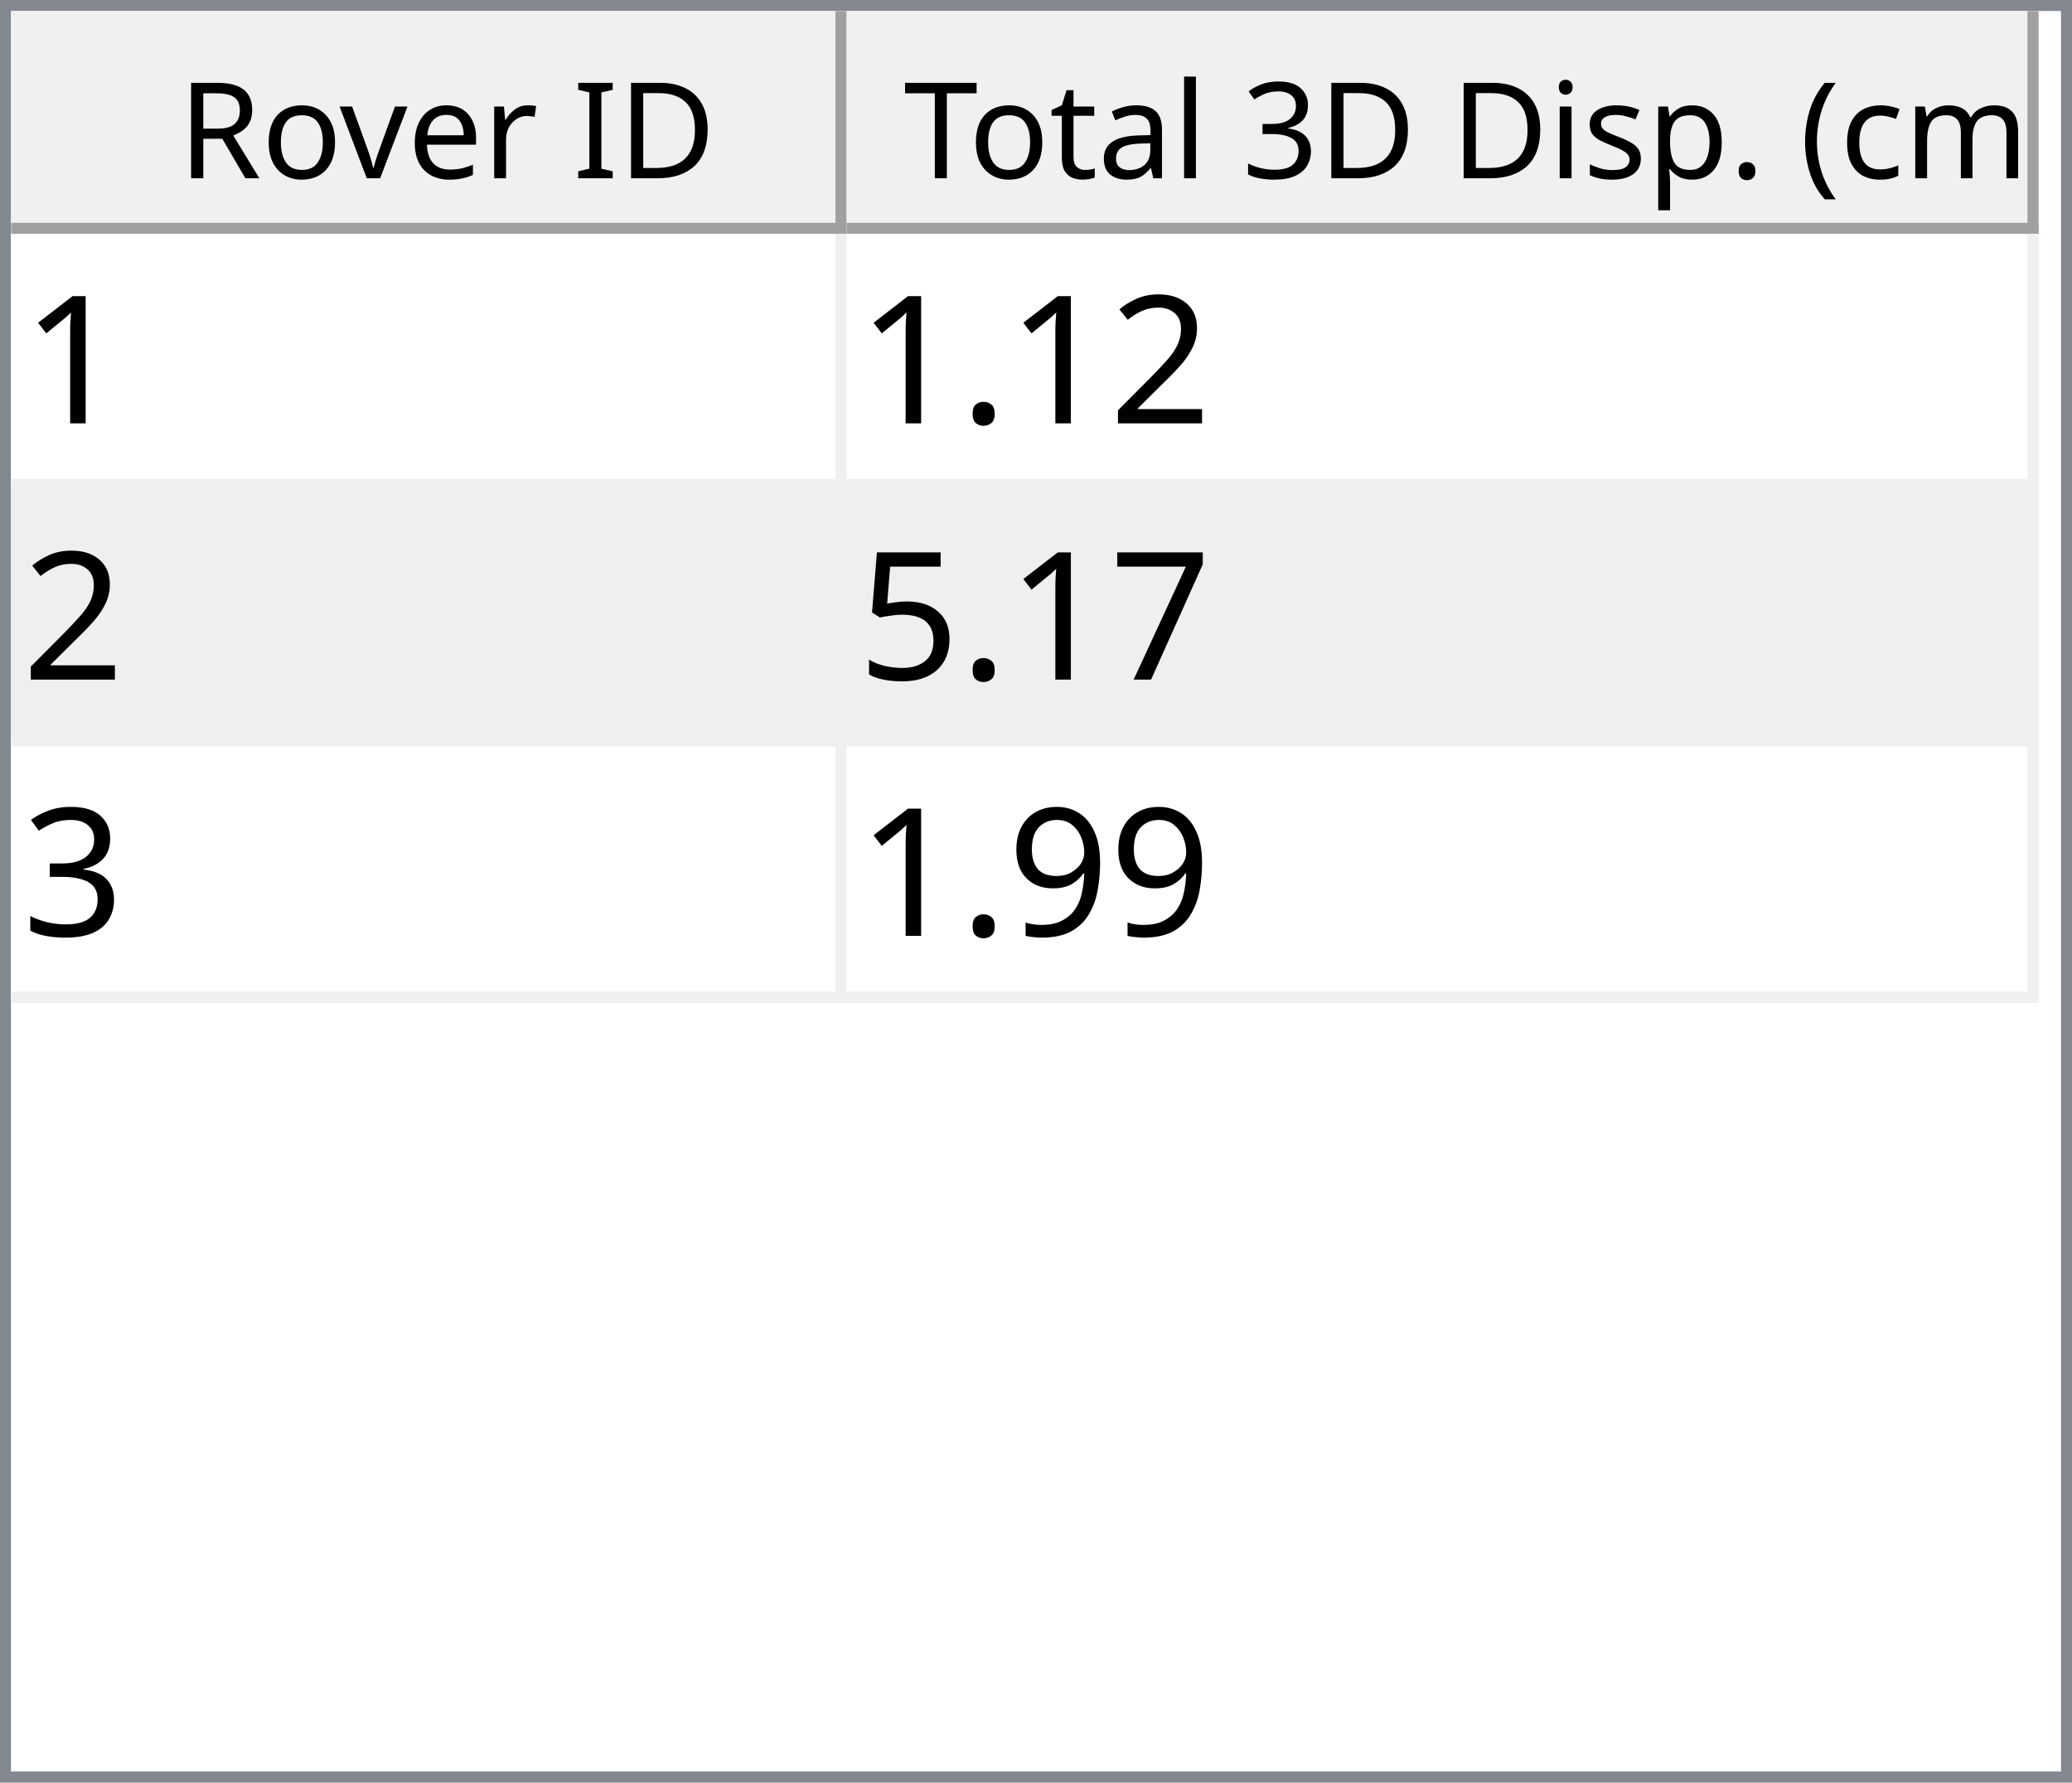
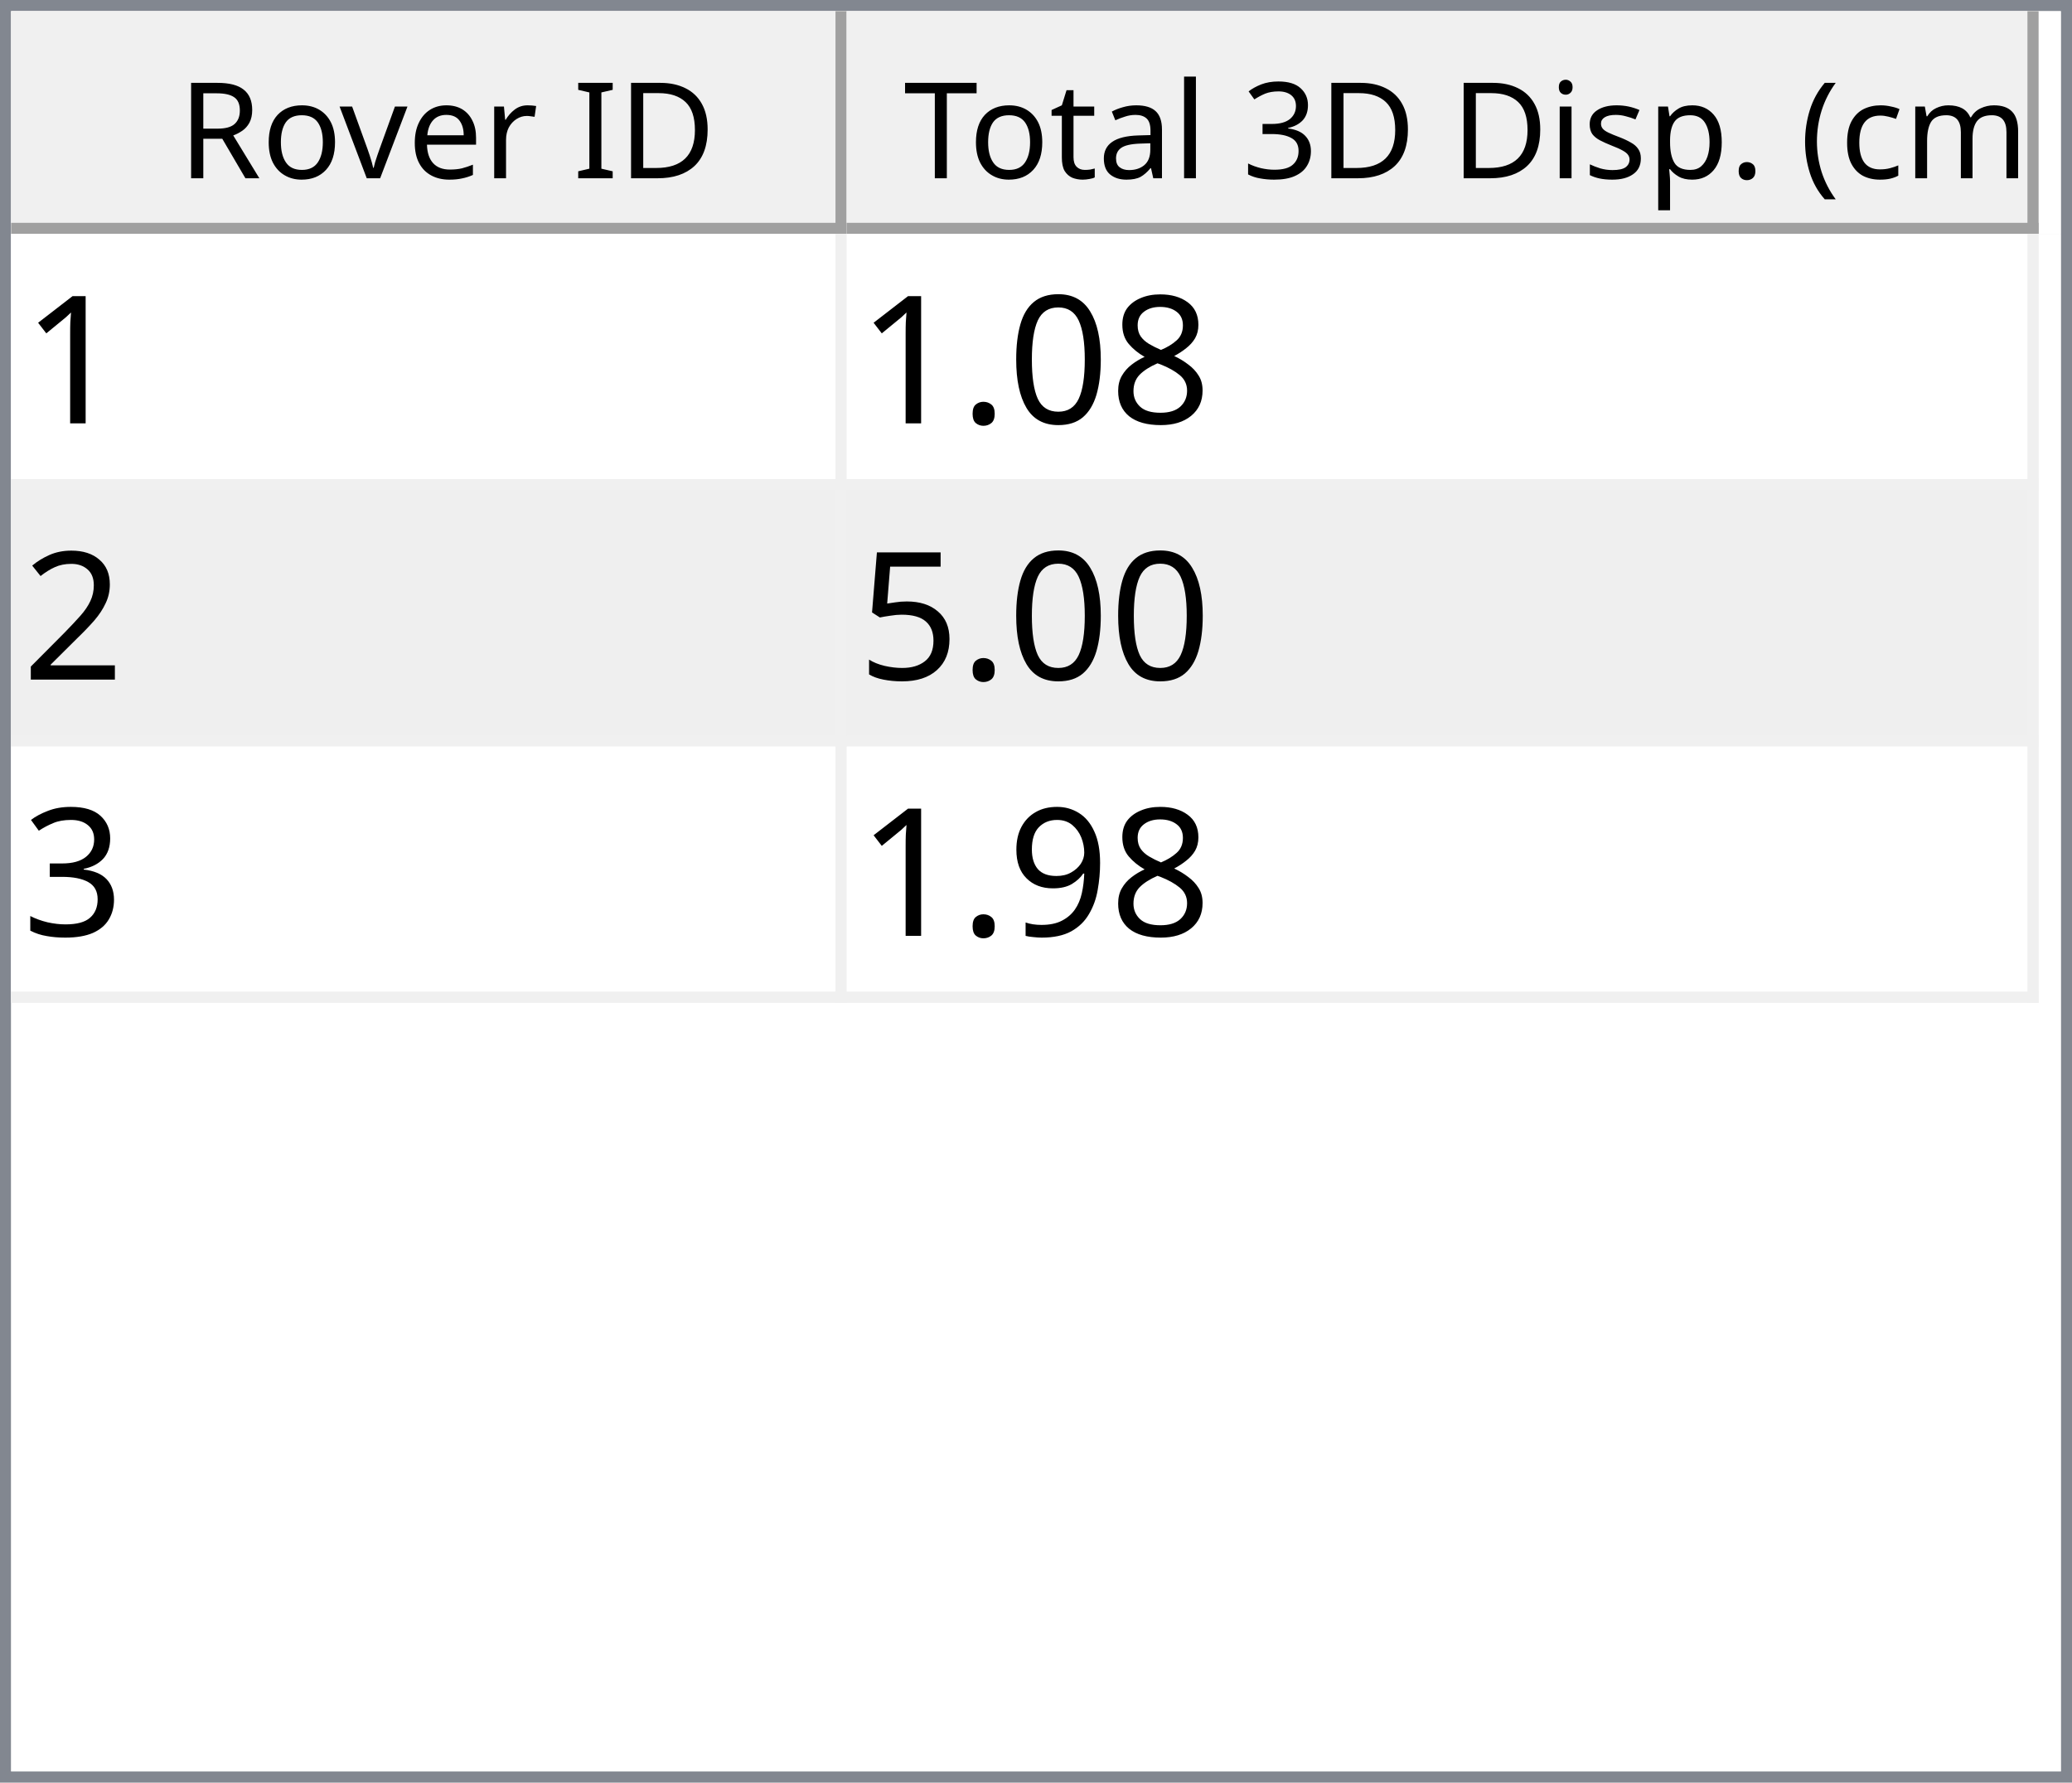
<svg xmlns="http://www.w3.org/2000/svg" style="fill-opacity:1; color-rendering:auto; color-interpolation:auto; text-rendering:auto; stroke:black; stroke-linecap:square; stroke-miterlimit:10; shape-rendering:auto; stroke-opacity:1; fill:black; stroke-dasharray:none; font-weight:normal; stroke-width:1; font-family:'Dialog'; font-style:normal; stroke-linejoin:miter; font-size:12px; stroke-dashoffset:0; image-rendering:auto;" width="186" height="160">
  <defs id="genericDefs" />
  <g>
    <defs id="defs1">
      <clipPath clipPathUnits="userSpaceOnUse" id="clipPath1">
        <path d="M0 0 L186 0 L186 160 L0 160 L0 0 Z" />
      </clipPath>
      <clipPath clipPathUnits="userSpaceOnUse" id="clipPath2">
        <path d="M0 0 L0 160 L186 160 L186 0 Z" />
      </clipPath>
      <clipPath clipPathUnits="userSpaceOnUse" id="clipPath3">
        <path d="M0 0 L0 20 L184 20 L184 0 Z" />
      </clipPath>
      <clipPath clipPathUnits="userSpaceOnUse" id="clipPath4">
        <path d="M0 0 L0 20 L75 20 L75 0 Z" />
      </clipPath>
      <clipPath clipPathUnits="userSpaceOnUse" id="clipPath5">
        <path d="M1 1 L1 19 L74 19 L74 1 Z" />
      </clipPath>
      <clipPath clipPathUnits="userSpaceOnUse" id="clipPath6">
        <path d="M0 0 L0 18 L73 18 L73 0 Z" />
      </clipPath>
      <clipPath clipPathUnits="userSpaceOnUse" id="clipPath7">
        <path d="M-0.5 -0.5 L-0.5 19.5 L74.5 19.5 L74.5 -0.5 Z" />
      </clipPath>
      <clipPath clipPathUnits="userSpaceOnUse" id="clipPath8">
        <path d="M0 0 L0 20 L107 20 L107 0 Z" />
      </clipPath>
      <clipPath clipPathUnits="userSpaceOnUse" id="clipPath9">
        <path d="M1 1 L1 19 L106 19 L106 1 Z" />
      </clipPath>
      <clipPath clipPathUnits="userSpaceOnUse" id="clipPath10">
        <path d="M0 0 L0 18 L105 18 L105 0 Z" />
      </clipPath>
      <clipPath clipPathUnits="userSpaceOnUse" id="clipPath11">
        <path d="M-0.5 -0.5 L-0.5 19.5 L106.5 19.5 L106.5 -0.5 Z" />
      </clipPath>
      <clipPath clipPathUnits="userSpaceOnUse" id="clipPath12">
        <path d="M0 0 L0 138 L184 138 L184 0 Z" />
      </clipPath>
      <clipPath clipPathUnits="userSpaceOnUse" id="clipPath13">
        <path d="M0 0 L0 69 L182 69 L182 0 Z" />
      </clipPath>
      <clipPath clipPathUnits="userSpaceOnUse" id="clipPath14">
        <path d="M-0.5 -0.5 L-0.5 68.5 L181.5 68.5 L181.5 -0.5 Z" />
      </clipPath>
      <clipPath clipPathUnits="userSpaceOnUse" id="clipPath15">
        <path d="M0 0 L0 22 L74 22 L74 0 Z" />
      </clipPath>
      <clipPath clipPathUnits="userSpaceOnUse" id="clipPath16">
        <path d="M0 0 L0 22 L106 22 L106 0 Z" />
      </clipPath>
      <font horiz-adv-x="64.551" id="font1">
        <font-face ascent="107.91" descent="25.098" units-per-em="100" style="font-style:normal; font-family:Segoe UI; font-weight:normal;" />
        <missing-glyph horiz-adv-x="64.551" d="M8.109 0 L8.109 68.266 L56.453 68.266 L56.453 0 L8.109 0 ZM15.328 7.234 L49.219 7.234 L49.219 61.031 L15.328 61.031 L15.328 7.234 Z" />
        <glyph unicode="D" horiz-adv-x="70.117" d="M9.188 0 L9.188 70.016 L28.516 70.016 Q65.531 70.016 65.531 35.891 Q65.531 19.672 55.25 9.836 Q44.969 0 27.734 0 L9.188 0 ZM17.391 62.594 L17.391 7.422 L27.828 7.422 Q41.609 7.422 49.273 14.797 Q56.938 22.172 56.938 35.688 Q56.938 62.594 28.328 62.594 L17.391 62.594 Z" />
        <glyph unicode="I" horiz-adv-x="26.611" d="M17.391 0 L9.188 0 L9.188 70.016 L17.391 70.016 L17.391 0 Z" />
        <glyph unicode=" " horiz-adv-x="27.393" d="" />
        <glyph unicode="r" horiz-adv-x="34.766" d="M34.188 41.891 Q32.078 43.5 28.125 43.5 Q23 43.5 19.555 38.672 Q16.109 33.844 16.109 25.484 L16.109 0 L8.109 0 L8.109 50 L16.109 50 L16.109 39.703 L16.312 39.703 Q18.016 44.969 21.531 47.922 Q25.047 50.875 29.391 50.875 Q32.516 50.875 34.188 50.203 L34.188 41.891 Z" />
        <glyph unicode="e" horiz-adv-x="52.295" d="M48.297 23 L12.984 23 Q13.188 14.656 17.484 10.109 Q21.781 5.562 29.297 5.562 Q37.75 5.562 44.828 11.141 L44.828 3.609 Q38.234 -1.172 27.391 -1.172 Q16.797 -1.172 10.742 5.641 Q4.688 12.453 4.688 24.812 Q4.688 36.469 11.305 43.82 Q17.922 51.172 27.734 51.172 Q37.547 51.172 42.922 44.828 Q48.297 38.484 48.297 27.203 L48.297 23 ZM40.094 29.781 Q40.047 36.719 36.75 40.578 Q33.453 44.438 27.594 44.438 Q21.922 44.438 17.969 40.383 Q14.016 36.328 13.094 29.781 L40.094 29.781 Z" />
        <glyph unicode="v" horiz-adv-x="47.9" d="M47.406 50 L27.484 0 L19.625 0 L0.688 50 L9.469 50 L22.172 13.672 Q23.578 9.672 23.922 6.688 L24.125 6.688 Q24.609 10.453 25.688 13.484 L38.969 50 L47.406 50 Z" />
        <glyph unicode="o" horiz-adv-x="58.594" d="M29 -1.172 Q17.922 -1.172 11.305 5.836 Q4.688 12.844 4.688 24.422 Q4.688 37.016 11.57 44.094 Q18.453 51.172 30.172 51.172 Q41.359 51.172 47.633 44.289 Q53.906 37.406 53.906 25.203 Q53.906 13.234 47.141 6.031 Q40.375 -1.172 29 -1.172 ZM29.594 44.438 Q21.875 44.438 17.383 39.188 Q12.891 33.938 12.891 24.703 Q12.891 15.828 17.43 10.695 Q21.969 5.562 29.594 5.562 Q37.359 5.562 41.531 10.594 Q45.703 15.625 45.703 24.906 Q45.703 34.281 41.531 39.359 Q37.359 44.438 29.594 44.438 Z" />
        <glyph unicode="R" horiz-adv-x="59.814" d="M59.375 0 L49.609 0 L37.891 19.625 Q36.281 22.359 34.766 24.289 Q33.25 26.219 31.664 27.438 Q30.078 28.656 28.25 29.219 Q26.422 29.781 24.125 29.781 L17.391 29.781 L17.391 0 L9.188 0 L9.188 70.016 L30.078 70.016 Q34.672 70.016 38.555 68.867 Q42.438 67.719 45.289 65.375 Q48.141 63.031 49.758 59.547 Q51.375 56.062 51.375 51.375 Q51.375 47.703 50.273 44.656 Q49.172 41.609 47.148 39.211 Q45.125 36.812 42.266 35.133 Q39.406 33.453 35.844 32.516 L35.844 32.328 Q37.594 31.547 38.891 30.547 Q40.188 29.547 41.359 28.18 Q42.531 26.812 43.68 25.078 Q44.828 23.344 46.234 21.047 L59.375 0 ZM17.391 62.594 L17.391 37.203 L28.516 37.203 Q31.594 37.203 34.203 38.133 Q36.812 39.062 38.719 40.797 Q40.625 42.531 41.703 45.047 Q42.781 47.562 42.781 50.688 Q42.781 56.297 39.141 59.445 Q35.5 62.594 28.609 62.594 L17.391 62.594 Z" />
        <glyph unicode=")" horiz-adv-x="30.176" d="M8.297 -15.922 L1.172 -15.922 Q16.406 2.344 16.406 26.812 Q16.406 51.469 1.078 70.016 L8.297 70.016 Q23.531 52.156 23.531 26.703 Q23.531 1.375 8.297 -15.922 Z" />
        <glyph unicode="m" horiz-adv-x="86.133" d="M79.109 0 L71.094 0 L71.094 28.719 Q71.094 37.016 68.531 40.727 Q65.969 44.438 59.906 44.438 Q54.781 44.438 51.195 39.75 Q47.609 35.062 47.609 28.516 L47.609 0 L39.594 0 L39.594 29.688 Q39.594 44.438 28.219 44.438 Q22.953 44.438 19.531 40.016 Q16.109 35.594 16.109 28.516 L16.109 0 L8.109 0 L8.109 50 L16.109 50 L16.109 42.094 L16.312 42.094 Q21.625 51.172 31.844 51.172 Q36.969 51.172 40.773 48.312 Q44.578 45.453 46 40.828 Q51.562 51.172 62.594 51.172 Q79.109 51.172 79.109 30.812 L79.109 0 Z" />
        <glyph unicode="c" horiz-adv-x="46.191" d="M42.188 2.297 Q36.422 -1.172 28.516 -1.172 Q17.828 -1.172 11.258 5.789 Q4.688 12.75 4.688 23.828 Q4.688 36.188 11.766 43.68 Q18.844 51.172 30.672 51.172 Q37.25 51.172 42.281 48.734 L42.281 40.531 Q36.719 44.438 30.375 44.438 Q22.703 44.438 17.797 38.945 Q12.891 33.453 12.891 24.516 Q12.891 15.719 17.508 10.641 Q22.125 5.562 29.891 5.562 Q36.422 5.562 42.188 9.906 L42.188 2.297 Z" />
        <glyph unicode="(" horiz-adv-x="30.176" d="M29.109 -15.922 L21.969 -15.922 Q6.844 1.375 6.844 26.703 Q6.844 52.156 21.969 70.016 L29.203 70.016 Q13.875 51.469 13.875 26.812 Q13.875 2.344 29.109 -15.922 Z" />
        <glyph unicode="." horiz-adv-x="21.68" d="M10.891 -1.078 Q8.641 -1.078 7.055 0.539 Q5.469 2.156 5.469 4.391 Q5.469 6.641 7.055 8.273 Q8.641 9.906 10.891 9.906 Q13.188 9.906 14.797 8.273 Q16.406 6.641 16.406 4.391 Q16.406 2.156 14.797 0.539 Q13.188 -1.078 10.891 -1.078 Z" />
        <glyph unicode="p" horiz-adv-x="58.789" d="M16.312 7.234 L16.109 7.234 L16.109 -23 L8.109 -23 L8.109 50 L16.109 50 L16.109 41.219 L16.312 41.219 Q22.219 51.172 33.594 51.172 Q43.266 51.172 48.688 44.461 Q54.109 37.75 54.109 26.469 Q54.109 13.922 48 6.375 Q41.891 -1.172 31.297 -1.172 Q21.578 -1.172 16.312 7.234 ZM16.109 27.391 L16.109 20.406 Q16.109 14.203 20.141 9.883 Q24.172 5.562 30.375 5.562 Q37.641 5.562 41.773 11.133 Q45.906 16.703 45.906 26.609 Q45.906 34.969 42.047 39.703 Q38.188 44.438 31.594 44.438 Q24.609 44.438 20.359 39.578 Q16.109 34.719 16.109 27.391 Z" />
        <glyph unicode="s" horiz-adv-x="42.432" d="M5.078 1.812 L5.078 10.406 Q11.625 5.562 19.484 5.562 Q30.031 5.562 30.031 12.594 Q30.031 14.594 29.125 15.992 Q28.219 17.391 26.68 18.461 Q25.141 19.531 23.07 20.383 Q21 21.234 18.609 22.172 Q15.281 23.484 12.766 24.828 Q10.25 26.172 8.57 27.859 Q6.891 29.547 6.031 31.695 Q5.172 33.844 5.172 36.719 Q5.172 40.234 6.789 42.945 Q8.406 45.656 11.086 47.484 Q13.766 49.312 17.211 50.242 Q20.656 51.172 24.312 51.172 Q30.812 51.172 35.938 48.922 L35.938 40.828 Q30.422 44.438 23.25 44.438 Q21 44.438 19.195 43.922 Q17.391 43.406 16.094 42.477 Q14.797 41.547 14.086 40.258 Q13.375 38.969 13.375 37.406 Q13.375 35.453 14.086 34.133 Q14.797 32.812 16.164 31.789 Q17.531 30.766 19.484 29.938 Q21.438 29.109 23.922 28.125 Q27.25 26.859 29.883 25.516 Q32.516 24.172 34.375 22.484 Q36.234 20.797 37.234 18.602 Q38.234 16.406 38.234 13.375 Q38.234 9.672 36.602 6.938 Q34.969 4.203 32.234 2.398 Q29.5 0.594 25.93 -0.289 Q22.359 -1.172 18.453 -1.172 Q10.75 -1.172 5.078 1.812 Z" />
        <glyph unicode="i" horiz-adv-x="24.219" d="M12.203 62.703 Q10.062 62.703 8.547 64.164 Q7.031 65.625 7.031 67.875 Q7.031 70.125 8.547 71.609 Q10.062 73.094 12.203 73.094 Q14.406 73.094 15.945 71.609 Q17.484 70.125 17.484 67.875 Q17.484 65.719 15.945 64.211 Q14.406 62.703 12.203 62.703 ZM16.109 0 L8.109 0 L8.109 50 L16.109 50 L16.109 0 Z" />
        <glyph unicode="3" horiz-adv-x="53.906" d="M46.531 19.828 Q46.531 15.094 44.75 11.211 Q42.969 7.328 39.719 4.57 Q36.469 1.812 31.93 0.297 Q27.391 -1.219 21.922 -1.219 Q11.922 -1.219 6 2.594 L6 11.188 Q13.094 5.609 22.219 5.609 Q25.875 5.609 28.828 6.539 Q31.781 7.469 33.906 9.227 Q36.031 10.984 37.18 13.477 Q38.328 15.969 38.328 19.094 Q38.328 32.812 18.797 32.812 L12.984 32.812 L12.984 39.594 L18.5 39.594 Q35.797 39.594 35.797 52.484 Q35.797 64.406 22.609 64.406 Q15.188 64.406 8.688 59.422 L8.688 67.188 Q15.375 71.188 24.609 71.188 Q29 71.188 32.57 69.969 Q36.141 68.75 38.68 66.555 Q41.219 64.359 42.609 61.281 Q44 58.203 44 54.5 Q44 40.672 30.031 36.719 L30.031 36.531 Q33.594 36.141 36.625 34.797 Q39.656 33.453 41.852 31.305 Q44.047 29.156 45.289 26.25 Q46.531 23.344 46.531 19.828 Z" />
        <glyph unicode="l" horiz-adv-x="24.219" d="M16.109 0 L8.109 0 L8.109 74.031 L16.109 74.031 L16.109 0 Z" />
        <glyph unicode="a" horiz-adv-x="50.879" d="M43.891 0 L35.891 0 L35.891 7.812 L35.688 7.812 Q30.469 -1.172 20.312 -1.172 Q12.844 -1.172 8.617 2.781 Q4.391 6.734 4.391 13.281 Q4.391 27.297 20.906 29.594 L35.891 31.688 Q35.891 44.438 25.594 44.438 Q16.547 44.438 9.281 38.281 L9.281 46.484 Q16.656 51.172 26.266 51.172 Q43.891 51.172 43.891 32.516 L43.891 0 ZM35.891 25.297 L23.828 23.641 Q18.266 22.859 15.43 20.875 Q12.594 18.891 12.594 13.875 Q12.594 10.203 15.211 7.883 Q17.828 5.562 22.172 5.562 Q28.125 5.562 32.008 9.742 Q35.891 13.922 35.891 20.312 L35.891 25.297 Z" />
        <glyph unicode="t" horiz-adv-x="33.887" d="M31.297 0.484 Q28.469 -1.078 23.828 -1.078 Q10.688 -1.078 10.688 13.578 L10.688 43.172 L2.094 43.172 L2.094 50 L10.688 50 L10.688 62.203 L18.703 64.797 L18.703 50 L31.297 50 L31.297 43.172 L18.703 43.172 L18.703 14.984 Q18.703 9.969 20.414 7.82 Q22.125 5.672 26.078 5.672 Q29.109 5.672 31.297 7.328 L31.297 0.484 Z" />
        <glyph unicode="T" horiz-adv-x="52.393" d="M50.594 62.594 L30.375 62.594 L30.375 0 L22.172 0 L22.172 62.594 L2 62.594 L2 70.016 L50.594 70.016 L50.594 62.594 Z" />
      </font>
      <font horiz-adv-x="75.0" id="font2">
        <font-face ascent="100.537" descent="21.973" units-per-em="100" style="font-style:normal; font-family:sans-serif; font-weight:normal;" />
        <missing-glyph horiz-adv-x="75.0" d="M12.5 0 L12.5 62.5 L62.5 62.5 L62.5 0 L12.5 0 ZM14.062 1.562 L60.938 1.562 L60.938 60.938 L14.062 60.938 L14.062 1.562 Z" />
        <glyph unicode="1" horiz-adv-x="55.615" d="M37.25 0 L28.469 0 L28.469 56 Q25.297 52.984 20.141 49.953 Q14.984 46.922 10.891 45.406 L10.891 53.906 Q18.266 57.375 23.781 62.305 Q29.297 67.234 31.594 71.875 L37.25 71.875 L37.25 0 Z" />
+         <glyph unicode="8" horiz-adv-x="55.615" d="M17.672 38.812 Q12.203 40.828 9.57 44.539 Q6.938 48.25 6.938 53.422 Q6.938 61.234 12.555 66.555 Q18.172 71.875 27.484 71.875 Q36.859 71.875 42.578 66.43 Q48.297 60.984 48.297 53.172 Q48.297 48.188 45.68 44.508 Q43.062 40.828 37.75 38.812 Q44.344 36.672 47.781 31.883 Q51.219 27.094 51.219 20.453 Q51.219 11.281 44.727 5.031 Q38.234 -1.219 27.641 -1.219 Q17.047 -1.219 10.547 5.055 Q4.047 11.328 4.047 20.703 Q4.047 27.688 7.594 32.398 Q11.141 37.109 17.672 38.812 ZM15.922 53.719 Q15.922 48.641 19.195 45.414 Q22.469 42.188 27.688 42.188 Q32.766 42.188 36.016 45.383 Q39.266 48.578 39.266 53.219 Q39.266 58.062 35.914 61.359 Q32.562 64.656 27.594 64.656 Q22.562 64.656 19.242 61.43 Q15.922 58.203 15.922 53.719 ZM13.094 20.656 Q13.094 16.891 14.875 13.375 Q16.656 9.859 20.172 7.93 Q23.688 6 27.734 6 Q34.031 6 38.133 10.055 Q42.234 14.109 42.234 20.359 Q42.234 26.703 38.016 30.859 Q33.797 35.016 27.438 35.016 Q21.234 35.016 17.164 30.914 Q13.094 26.812 13.094 20.656 Z" />
+         <glyph unicode="0" horiz-adv-x="55.615" d="M4.156 35.297 Q4.156 48 6.766 55.742 Q9.375 63.484 14.523 67.68 Q19.672 71.875 27.484 71.875 Q33.25 71.875 37.594 69.555 Q41.938 67.234 44.773 62.867 Q47.609 58.5 49.219 52.227 Q50.828 45.953 50.828 35.297 Q50.828 22.703 48.242 14.969 Q45.656 7.234 40.508 3.008 Q35.359 -1.219 27.484 -1.219 Q17.141 -1.219 11.234 6.203 Q4.156 15.141 4.156 35.297 ZM13.188 35.297 Q13.188 17.672 17.312 11.836 Q21.438 6 27.484 6 Q33.547 6 37.672 11.859 Q41.797 17.719 41.797 35.297 Q41.797 52.984 37.672 58.789 Q33.547 64.594 27.391 64.594 Q21.344 64.594 17.719 59.469 Q13.188 52.938 13.188 35.297 Z" />
+         <glyph unicode="." horiz-adv-x="27.783" d="M9.078 0 L9.078 10.016 L19.094 10.016 L19.094 0 L9.078 0 Z" />
        <glyph unicode="2" horiz-adv-x="55.615" d="M50.344 8.453 L50.344 0 L3.031 0 Q2.938 3.172 4.047 6.109 Q5.859 10.938 9.836 15.625 Q13.812 20.312 21.344 26.469 Q33.016 36.031 37.117 41.625 Q41.219 47.219 41.219 52.203 Q41.219 57.422 37.477 61.008 Q33.734 64.594 27.734 64.594 Q21.391 64.594 17.578 60.789 Q13.766 56.984 13.719 50.25 L4.688 51.172 Q5.609 61.281 11.664 66.578 Q17.719 71.875 27.938 71.875 Q38.234 71.875 44.242 66.164 Q50.25 60.453 50.25 52 Q50.25 47.703 48.492 43.555 Q46.734 39.406 42.656 34.812 Q38.578 30.219 29.109 22.219 Q21.188 15.578 18.945 13.211 Q16.703 10.844 15.234 8.453 L50.344 8.453 Z" />
-         <glyph unicode="." horiz-adv-x="27.783" d="M9.078 0 L9.078 10.016 L19.094 10.016 L19.094 0 L9.078 0 Z" />
-         <glyph unicode="7" horiz-adv-x="55.615" d="M4.734 62.203 L4.734 70.656 L51.078 70.656 L51.078 63.812 Q44.234 56.547 37.523 44.484 Q30.812 32.422 27.156 19.672 Q24.516 10.688 23.781 0 L14.75 0 Q14.891 8.453 18.062 20.414 Q21.234 32.375 27.172 43.484 Q33.109 54.594 39.797 62.203 L4.734 62.203 Z" />
        <glyph unicode="5" horiz-adv-x="55.615" d="M4.156 18.75 L13.375 19.531 Q14.406 12.797 18.141 9.398 Q21.875 6 27.156 6 Q33.5 6 37.891 10.789 Q42.281 15.578 42.281 23.484 Q42.281 31 38.062 35.352 Q33.844 39.703 27 39.703 Q22.75 39.703 19.336 37.773 Q15.922 35.844 13.969 32.766 L5.719 33.844 L12.641 70.609 L48.25 70.609 L48.25 62.203 L19.672 62.203 L15.828 42.969 Q22.266 47.469 29.344 47.469 Q38.719 47.469 45.164 40.969 Q51.609 34.469 51.609 24.266 Q51.609 14.547 45.953 7.469 Q39.062 -1.219 27.156 -1.219 Q17.391 -1.219 11.211 4.25 Q5.031 9.719 4.156 18.75 Z" />
        <glyph unicode="3" horiz-adv-x="55.615" d="M4.203 18.891 L12.984 20.062 Q14.5 12.594 18.141 9.297 Q21.781 6 27 6 Q33.203 6 37.477 10.297 Q41.75 14.594 41.75 20.953 Q41.75 27 37.797 30.93 Q33.844 34.859 27.734 34.859 Q25.25 34.859 21.531 33.891 L22.516 41.609 Q23.391 41.5 23.922 41.5 Q29.547 41.5 34.039 44.43 Q38.531 47.359 38.531 53.469 Q38.531 58.297 35.258 61.477 Q31.984 64.656 26.812 64.656 Q21.688 64.656 18.266 61.43 Q14.844 58.203 13.875 51.766 L5.078 53.328 Q6.688 62.156 12.398 67.016 Q18.109 71.875 26.609 71.875 Q32.469 71.875 37.398 69.359 Q42.328 66.844 44.945 62.5 Q47.562 58.156 47.562 53.266 Q47.562 48.641 45.07 44.828 Q42.578 41.016 37.703 38.766 Q44.047 37.312 47.562 32.695 Q51.078 28.078 51.078 21.141 Q51.078 11.766 44.242 5.25 Q37.406 -1.266 26.953 -1.266 Q17.531 -1.266 11.305 4.352 Q5.078 9.969 4.203 18.891 Z" />
        <glyph unicode="9" horiz-adv-x="55.615" d="M5.469 16.547 L13.922 17.328 Q14.984 11.375 18.016 8.688 Q21.047 6 25.781 6 Q29.828 6 32.883 7.859 Q35.938 9.719 37.891 12.82 Q39.844 15.922 41.164 21.195 Q42.484 26.469 42.484 31.938 Q42.484 32.516 42.438 33.688 Q39.797 29.5 35.234 26.883 Q30.672 24.266 25.344 24.266 Q16.453 24.266 10.305 30.711 Q4.156 37.156 4.156 47.703 Q4.156 58.594 10.578 65.234 Q17 71.875 26.656 71.875 Q33.641 71.875 39.43 68.117 Q45.219 64.359 48.219 57.398 Q51.219 50.438 51.219 37.25 Q51.219 23.531 48.242 15.406 Q45.266 7.281 39.383 3.031 Q33.5 -1.219 25.594 -1.219 Q17.188 -1.219 11.867 3.445 Q6.547 8.109 5.469 16.547 ZM41.453 48.141 Q41.453 55.719 37.43 60.156 Q33.406 64.594 27.734 64.594 Q21.875 64.594 17.531 59.812 Q13.188 55.031 13.188 47.406 Q13.188 40.578 17.312 36.305 Q21.438 32.031 27.484 32.031 Q33.594 32.031 37.523 36.305 Q41.453 40.578 41.453 48.141 Z" />
      </font>
    </defs>
    <g style="fill:white; stroke:white;">
      <rect x="0" y="0" width="186" style="clip-path:url(#clipPath1); stroke:none;" height="160" />
    </g>
    <g style="fill:white; text-rendering:optimizeSpeed; color-rendering:optimizeSpeed; image-rendering:optimizeSpeed; shape-rendering:crispEdges; stroke:white; color-interpolation:sRGB;">
      <rect x="0" width="186" height="160" y="0" style="stroke:none;" />
      <path style="stroke:none;" d="M0 160 L186 160 L186 0 L0 0 Z" />
    </g>
    <g style="fill:rgb(240,240,240); font-family:'Segoe UI'; stroke:rgb(240,240,240);">
      <rect x="0" y="0" width="186" style="clip-path:url(#clipPath2); stroke:none;" height="160" />
    </g>
    <g style="fill:rgb(130,135,144); font-family:'Segoe UI'; stroke:rgb(130,135,144);">
      <path d="M0 0 L186 0 L186 160 L0 160 L0 0 ZM1 1 L185 1 L185 159 L1 159 L1 1 Z" style="fill-rule:evenodd; clip-path:url(#clipPath2); stroke:none;" />
    </g>
    <g style="fill:white; font-family:'Segoe UI'; stroke:white;" transform="translate(1,1)">
      <rect x="0" y="0" width="184" style="clip-path:url(#clipPath3); stroke:none;" height="20" />
    </g>
    <g style="fill:rgb(240,240,240); font-family:'Segoe UI'; stroke:rgb(240,240,240);" transform="translate(1,1)">
      <rect x="0" y="0" width="75" style="clip-path:url(#clipPath4); stroke:none;" height="20" />
    </g>
    <g style="font-family:'Segoe UI';" transform="translate(2,2)">
      <text x="14" xml:space="preserve" y="14" style="clip-path:url(#clipPath6); stroke:none;">Rover ID</text>
    </g>
    <g style="fill:rgb(160,160,160); font-family:'Segoe UI'; stroke:rgb(160,160,160); stroke-linejoin:bevel;" transform="translate(1.5,1.5)">
      <line x1="74" x2="74" y1="0" style="fill:none; clip-path:url(#clipPath7);" y2="19" />
    </g>
    <g style="fill:rgb(160,160,160); font-family:'Segoe UI'; stroke:rgb(160,160,160); stroke-linejoin:bevel;" transform="matrix(1,0,0,1,1,1) translate(0.5,0.5)">
      <line x1="0" x2="74" y1="19" style="fill:none; clip-path:url(#clipPath7);" y2="19" />
    </g>
    <g style="fill:rgb(240,240,240); font-family:'Segoe UI'; stroke:rgb(240,240,240);" transform="translate(76,1)">
      <rect x="0" y="0" width="107" style="clip-path:url(#clipPath8); stroke:none;" height="20" />
    </g>
    <g style="font-family:'Segoe UI';" transform="translate(77,2)">
      <text x="1" xml:space="preserve" y="14" style="clip-path:url(#clipPath10); stroke:none;"> Total 3D Disp. (cm)</text>
    </g>
    <g style="fill:rgb(160,160,160); font-family:'Segoe UI'; stroke:rgb(160,160,160); stroke-linejoin:bevel;" transform="translate(76.5,1.5)">
      <line x1="106" x2="106" y1="0" style="fill:none; clip-path:url(#clipPath11);" y2="19" />
    </g>
    <g style="fill:rgb(160,160,160); font-family:'Segoe UI'; stroke:rgb(160,160,160); stroke-linejoin:bevel;" transform="matrix(1,0,0,1,76,1) translate(0.5,0.5)">
      <line x1="0" x2="106" y1="19" style="fill:none; clip-path:url(#clipPath11);" y2="19" />
    </g>
    <g style="fill:white; font-family:'Segoe UI'; stroke:white;" transform="translate(1,21)">
      <rect x="0" y="0" width="184" style="clip-path:url(#clipPath12); stroke:none;" height="138" />
    </g>
    <g style="fill:rgb(240,240,240); font-size:16px; font-family:sans-serif; stroke:rgb(240,240,240);" transform="translate(1,21)">
      <rect x="0" y="0" width="182" style="clip-path:url(#clipPath13); stroke:none;" height="69" />
      <line transform="translate(0.5,0.5)" x1="0" x2="181" y1="22" style="clip-path:url(#clipPath14); fill:none; stroke-linejoin:bevel;" y2="22" />
    </g>
    <g transform="matrix(1,0,0,1,1,21) translate(0.5,0.5)" style="fill:rgb(240,240,240); font-size:16px; font-family:sans-serif; stroke:rgb(240,240,240); stroke-linejoin:bevel;">
      <line x1="0" x2="181" y1="45" style="fill:none; clip-path:url(#clipPath14);" y2="45" />
    </g>
    <g transform="matrix(1,0,0,1,1,21) translate(0.5,0.5)" style="fill:rgb(240,240,240); font-size:16px; font-family:sans-serif; stroke:rgb(240,240,240); stroke-linejoin:bevel;">
      <line x1="0" x2="181" y1="68" style="fill:none; clip-path:url(#clipPath14);" y2="68" />
    </g>
    <g transform="matrix(1,0,0,1,1,21) translate(0.5,0.5)" style="fill:rgb(240,240,240); font-size:16px; font-family:sans-serif; stroke:rgb(240,240,240); stroke-linejoin:bevel;">
      <line x1="74" x2="74" y1="0" style="fill:none; clip-path:url(#clipPath14);" y2="68" />
    </g>
    <g transform="matrix(1,0,0,1,1,21) translate(0.5,0.5)" style="fill:rgb(240,240,240); font-size:16px; font-family:sans-serif; stroke:rgb(240,240,240); stroke-linejoin:bevel;">
      <line x1="181" x2="181" y1="0" style="fill:none; clip-path:url(#clipPath14);" y2="68" />
    </g>
    <g style="fill:white; font-size:16px; font-family:sans-serif; stroke:white;" transform="matrix(1,0,0,1,1,21)">
      <rect x="0" y="0" width="74" style="clip-path:url(#clipPath15); stroke:none;" height="22" />
      <text x="1" y="17" style="fill:black; clip-path:url(#clipPath15); stroke:none;" xml:space="preserve">1</text>
    </g>
    <g style="fill:white; font-size:16px; font-family:sans-serif; stroke:white;" transform="matrix(1,0,0,1,1,21) translate(75,0)">
      <rect x="0" y="0" width="106" style="clip-path:url(#clipPath16); stroke:none;" height="22" />
-       <text x="1" y="17" style="fill:black; clip-path:url(#clipPath16); stroke:none;" xml:space="preserve">1.12</text>
+       <text x="1" y="17" style="fill:black; clip-path:url(#clipPath16); stroke:none;" xml:space="preserve">1.08</text>
    </g>
    <g style="fill:rgb(239,239,239); font-size:16px; font-family:sans-serif; stroke:rgb(239,239,239);" transform="matrix(1,0,0,1,1,21) translate(0,23)">
      <rect x="0" y="0" width="74" style="clip-path:url(#clipPath15); stroke:none;" height="22" />
      <text x="1" y="17" style="fill:black; clip-path:url(#clipPath15); stroke:none;" xml:space="preserve">2</text>
    </g>
    <g style="fill:rgb(239,239,239); font-size:16px; font-family:sans-serif; stroke:rgb(239,239,239);" transform="matrix(1,0,0,1,1,21) translate(75,23)">
      <rect x="0" y="0" width="106" style="clip-path:url(#clipPath16); stroke:none;" height="22" />
-       <text x="1" y="17" style="fill:black; clip-path:url(#clipPath16); stroke:none;" xml:space="preserve">5.17</text>
+       <text x="1" y="17" style="fill:black; clip-path:url(#clipPath16); stroke:none;" xml:space="preserve">5.00</text>
    </g>
    <g style="fill:white; font-size:16px; font-family:sans-serif; stroke:white;" transform="matrix(1,0,0,1,1,21) translate(0,46)">
      <rect x="0" y="0" width="74" style="clip-path:url(#clipPath15); stroke:none;" height="22" />
      <text x="1" y="17" style="fill:black; clip-path:url(#clipPath15); stroke:none;" xml:space="preserve">3</text>
    </g>
    <g style="fill:white; font-size:16px; font-family:sans-serif; stroke:white;" transform="matrix(1,0,0,1,1,21) translate(75,46)">
      <rect x="0" y="0" width="106" style="clip-path:url(#clipPath16); stroke:none;" height="22" />
-       <text x="1" y="17" style="fill:black; clip-path:url(#clipPath16); stroke:none;" xml:space="preserve">1.99</text>
+       <text x="1" y="17" style="fill:black; clip-path:url(#clipPath16); stroke:none;" xml:space="preserve">1.98</text>
    </g>
  </g>
</svg>
